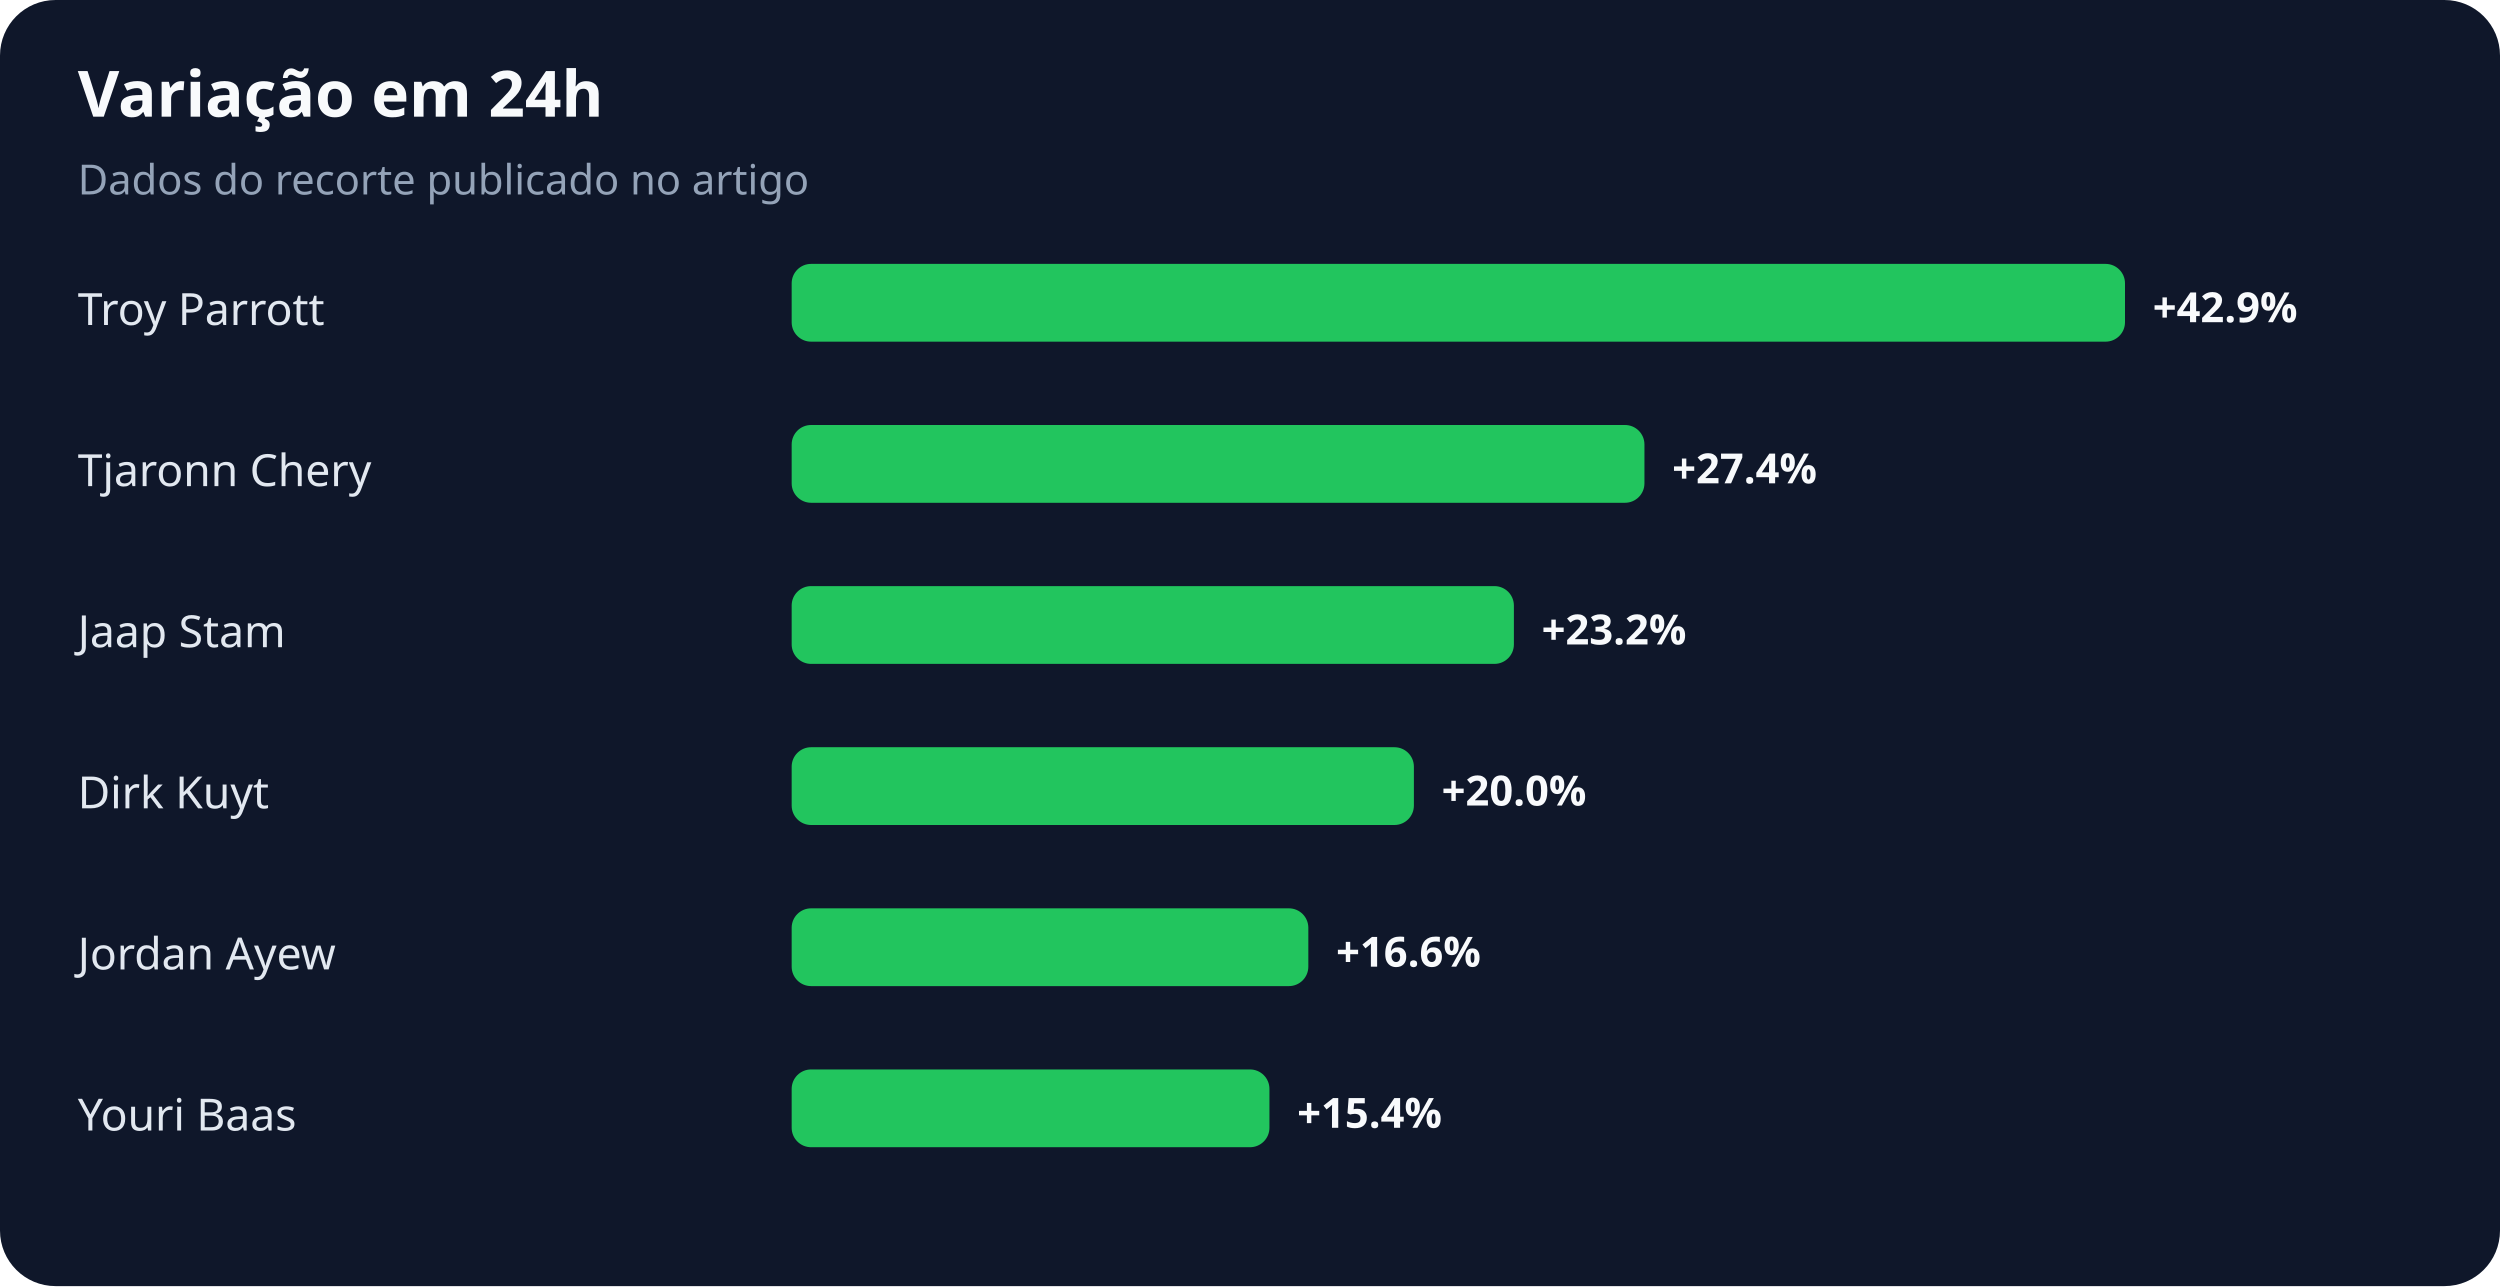
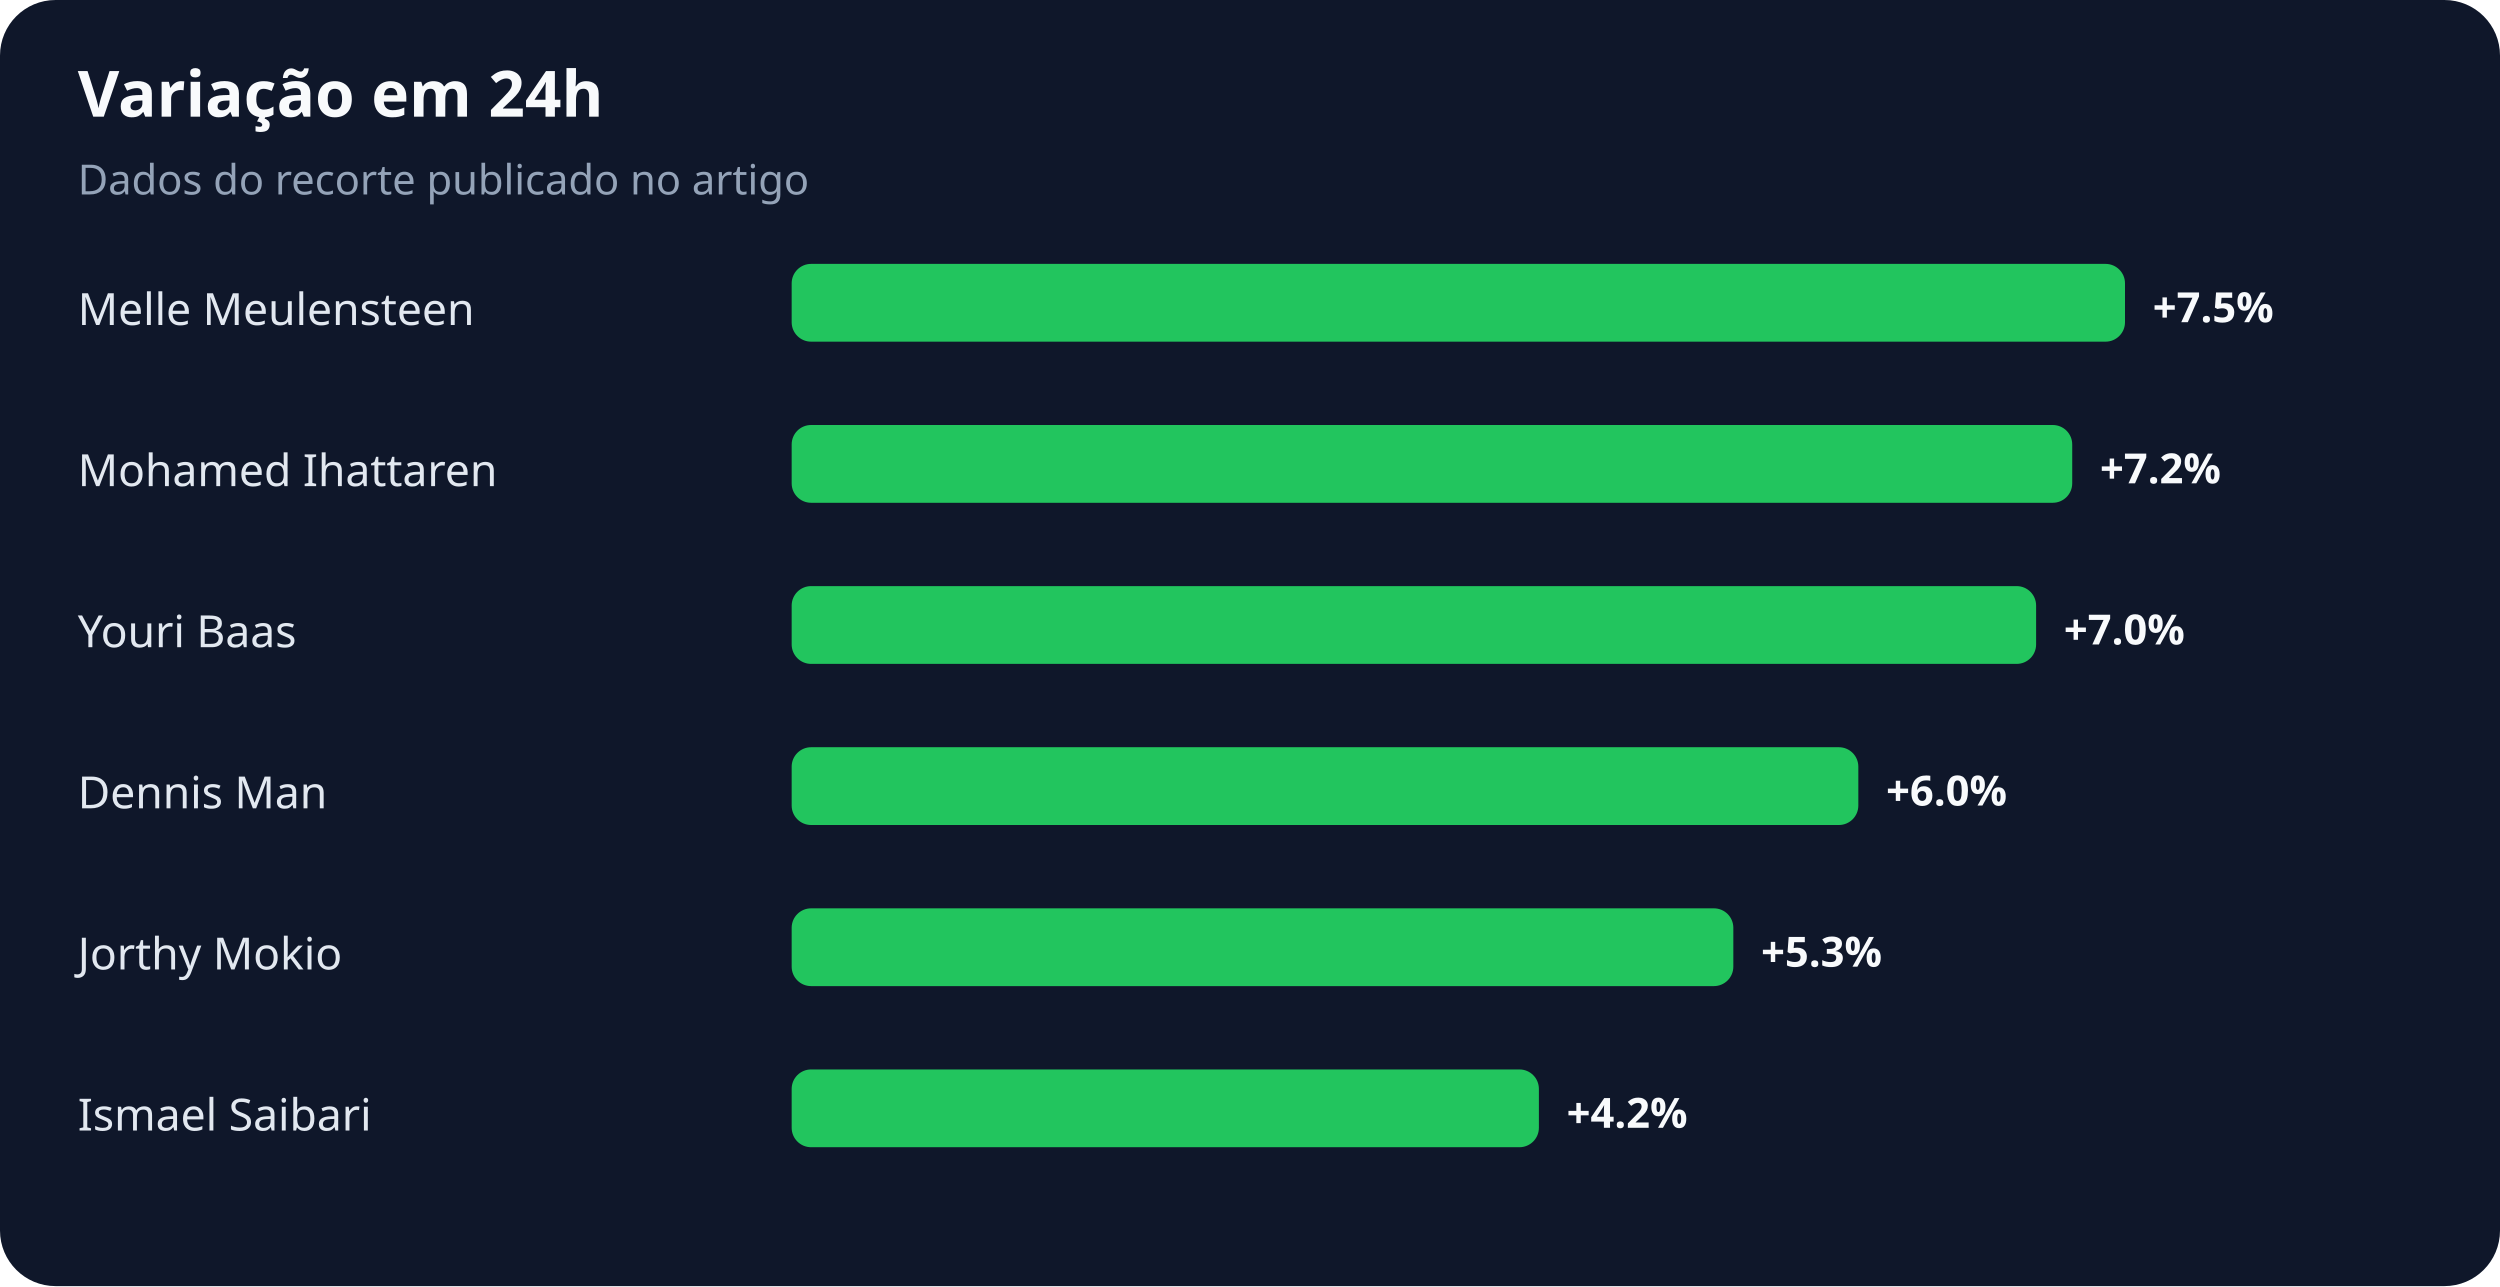
<svg xmlns="http://www.w3.org/2000/svg" width="900" height="463" viewBox="0 0 900 463" role="img" aria-labelledby="title desc">
  <rect width="100%" height="100%" rx="20" fill="#0f172a" />
  <text x="28" y="42" fill="#f8fafc" font-family="system-ui,sans-serif" font-size="23" font-weight="700">Variação em 24h</text>
  <text x="28" y="70" fill="#94a3b8" font-family="system-ui,sans-serif" font-size="15">Dados do recorte publicado no artigo</text>
-   <text x="28" y="117" fill="#e2e8f0" font-family="system-ui,sans-serif" font-size="16">Troy Parrott</text>
+   <text x="28" y="117" fill="#e2e8f0" font-family="system-ui,sans-serif" font-size="16">Melle Meulensteen</text>
  <rect x="285" y="95" width="480" height="28" rx="7" fill="#22c55e" />
-   <text x="775" y="116" fill="#f8fafc" font-family="system-ui,sans-serif" font-size="15" font-weight="700">+42.9%</text>
-   <text x="28" y="175" fill="#e2e8f0" font-family="system-ui,sans-serif" font-size="16">Tjaronn Chery</text>
-   <rect x="285" y="153" width="307" height="28" rx="7" fill="#22c55e" />
-   <text x="602" y="174" fill="#f8fafc" font-family="system-ui,sans-serif" font-size="15" font-weight="700">+27.4%</text>
-   <text x="28" y="233" fill="#e2e8f0" font-family="system-ui,sans-serif" font-size="16">Jaap Stam</text>
-   <rect x="285" y="211" width="260" height="28" rx="7" fill="#22c55e" />
-   <text x="555" y="232" fill="#f8fafc" font-family="system-ui,sans-serif" font-size="15" font-weight="700">+23.2%</text>
-   <text x="28" y="291" fill="#e2e8f0" font-family="system-ui,sans-serif" font-size="16">Dirk Kuyt</text>
-   <rect x="285" y="269" width="224" height="28" rx="7" fill="#22c55e" />
-   <text x="519" y="290" fill="#f8fafc" font-family="system-ui,sans-serif" font-size="15" font-weight="700">+20.0%</text>
-   <text x="28" y="349" fill="#e2e8f0" font-family="system-ui,sans-serif" font-size="16">Jordan Ayew</text>
-   <rect x="285" y="327" width="186" height="28" rx="7" fill="#22c55e" />
-   <text x="481" y="348" fill="#f8fafc" font-family="system-ui,sans-serif" font-size="15" font-weight="700">+16.6%</text>
-   <text x="28" y="407" fill="#e2e8f0" font-family="system-ui,sans-serif" font-size="16">Youri Baas</text>
-   <rect x="285" y="385" width="172" height="28" rx="7" fill="#22c55e" />
-   <text x="467" y="406" fill="#f8fafc" font-family="system-ui,sans-serif" font-size="15" font-weight="700">+15.4%</text>
+   <text x="775" y="116" fill="#f8fafc" font-family="system-ui,sans-serif" font-size="15" font-weight="700">+7.5%</text>
+   <text x="28" y="175" fill="#e2e8f0" font-family="system-ui,sans-serif" font-size="16">Mohamed Ihattaren</text>
+   <rect x="285" y="153" width="461" height="28" rx="7" fill="#22c55e" />
+   <text x="756" y="174" fill="#f8fafc" font-family="system-ui,sans-serif" font-size="15" font-weight="700">+7.2%</text>
+   <text x="28" y="233" fill="#e2e8f0" font-family="system-ui,sans-serif" font-size="16">Youri Baas</text>
+   <rect x="285" y="211" width="448" height="28" rx="7" fill="#22c55e" />
+   <text x="743" y="232" fill="#f8fafc" font-family="system-ui,sans-serif" font-size="15" font-weight="700">+7.0%</text>
+   <text x="28" y="291" fill="#e2e8f0" font-family="system-ui,sans-serif" font-size="16">Dennis Man</text>
+   <rect x="285" y="269" width="384" height="28" rx="7" fill="#22c55e" />
+   <text x="679" y="290" fill="#f8fafc" font-family="system-ui,sans-serif" font-size="15" font-weight="700">+6.0%</text>
+   <text x="28" y="349" fill="#e2e8f0" font-family="system-ui,sans-serif" font-size="16">Jorthy Mokio</text>
+   <rect x="285" y="327" width="339" height="28" rx="7" fill="#22c55e" />
+   <text x="634" y="348" fill="#f8fafc" font-family="system-ui,sans-serif" font-size="15" font-weight="700">+5.3%</text>
+   <text x="28" y="407" fill="#e2e8f0" font-family="system-ui,sans-serif" font-size="16">Ismael Saibari</text>
+   <rect x="285" y="385" width="269" height="28" rx="7" fill="#22c55e" />
+   <text x="564" y="406" fill="#f8fafc" font-family="system-ui,sans-serif" font-size="15" font-weight="700">+4.2%</text>
</svg>
